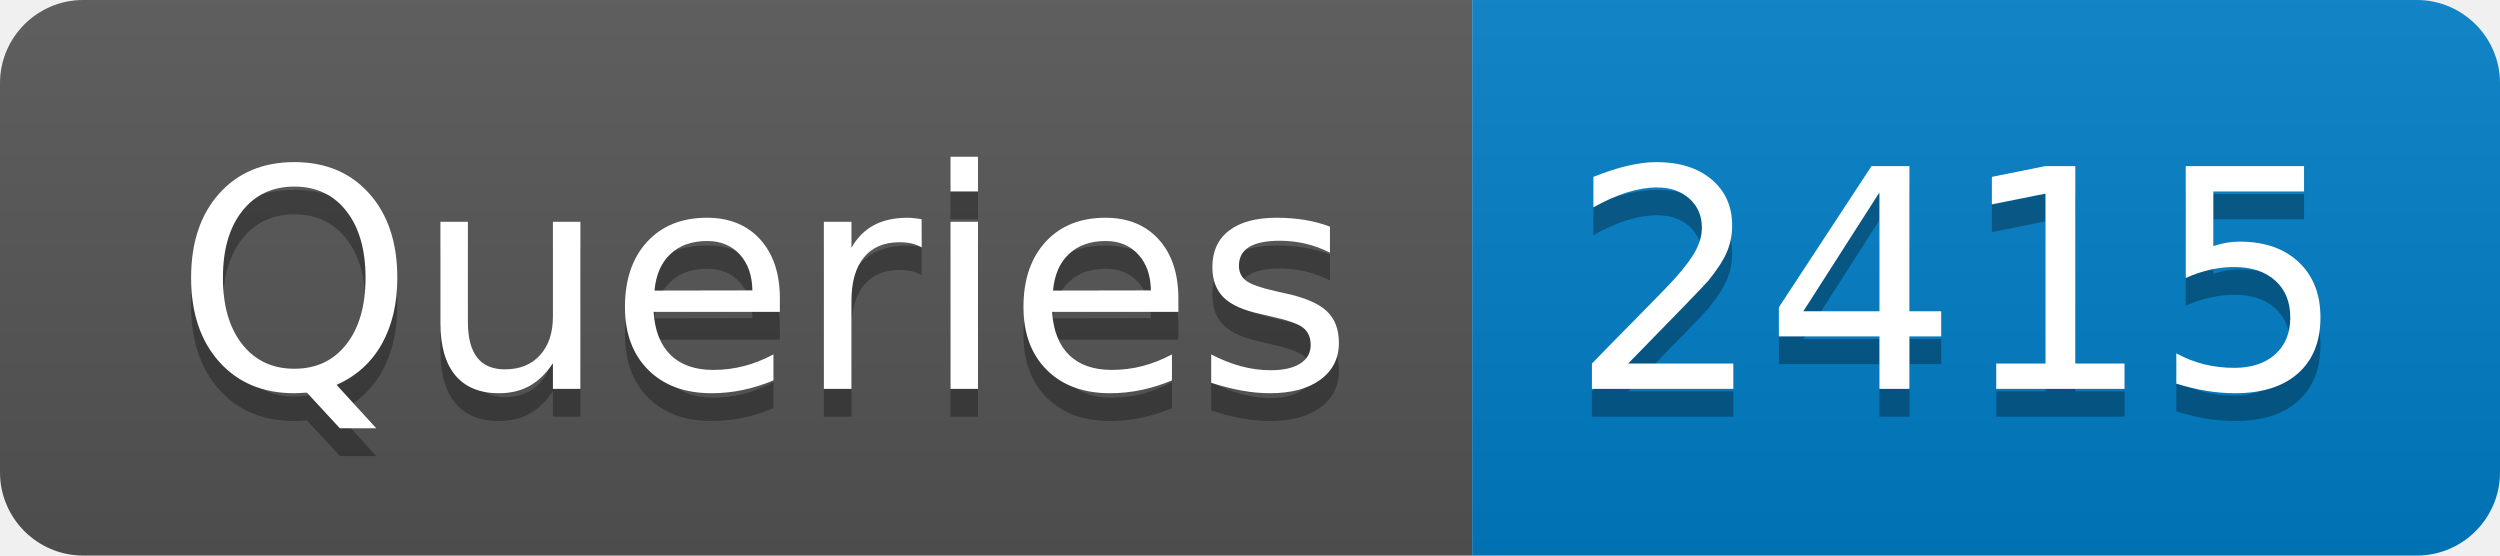
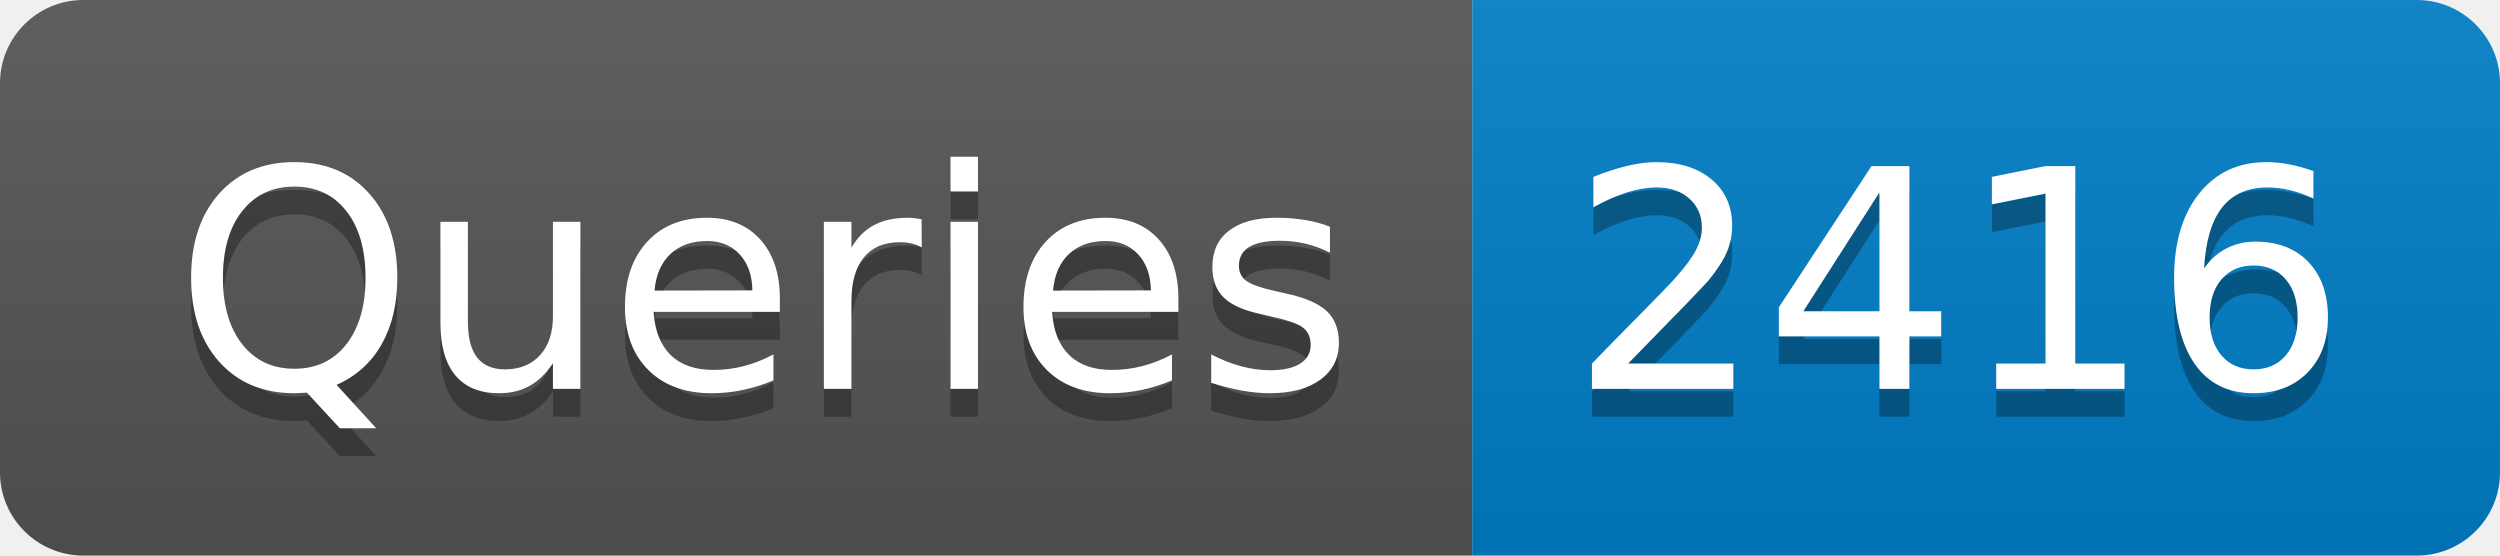
- <svg xmlns="http://www.w3.org/2000/svg" width="90" height="20" role="img" aria-label="Queries: 2415">
+ <svg xmlns="http://www.w3.org/2000/svg" width="90" height="20" role="img" aria-label="Queries: 2416">
  <linearGradient id="s" x2="0" y2="100%">
    <stop offset="0" stop-color="#bbb" stop-opacity=".1" />
    <stop offset="1" stop-opacity=".1" />
  </linearGradient>
  <clipPath id="r">
    <rect width="90" height="20" rx="3" fill="#fff" />
  </clipPath>
  <g clip-path="url(#r)">
    <rect width="53" height="20" fill="#555" />
    <rect x="53" width="37" height="20" fill="#007ec6" />
    <rect width="90" height="20" fill="url(#s)" />
  </g>
  <g fill="#fff" text-anchor="middle" font-family="Verdana,Geneva,DejaVu Sans,sans-serif" text-rendering="geometricPrecision" font-size="110">
    <text aria-hidden="true" x="275" y="150" fill="#010101" fill-opacity=".3" transform="scale(.1)" textLength="430">Queries</text>
    <text x="275" y="140" transform="scale(.1)" fill="#fff" textLength="430">Queries</text>
-     <text aria-hidden="true" x="705" y="150" fill="#010101" fill-opacity=".3" transform="scale(.1)" textLength="270">2415</text>
-     <text x="705" y="140" transform="scale(.1)" fill="#fff" textLength="270">2415</text>
+     <text aria-hidden="true" x="705" y="150" fill="#010101" fill-opacity=".3" transform="scale(.1)" textLength="270">2416</text>
+     <text x="705" y="140" transform="scale(.1)" fill="#fff" textLength="270">2416</text>
  </g>
</svg>
